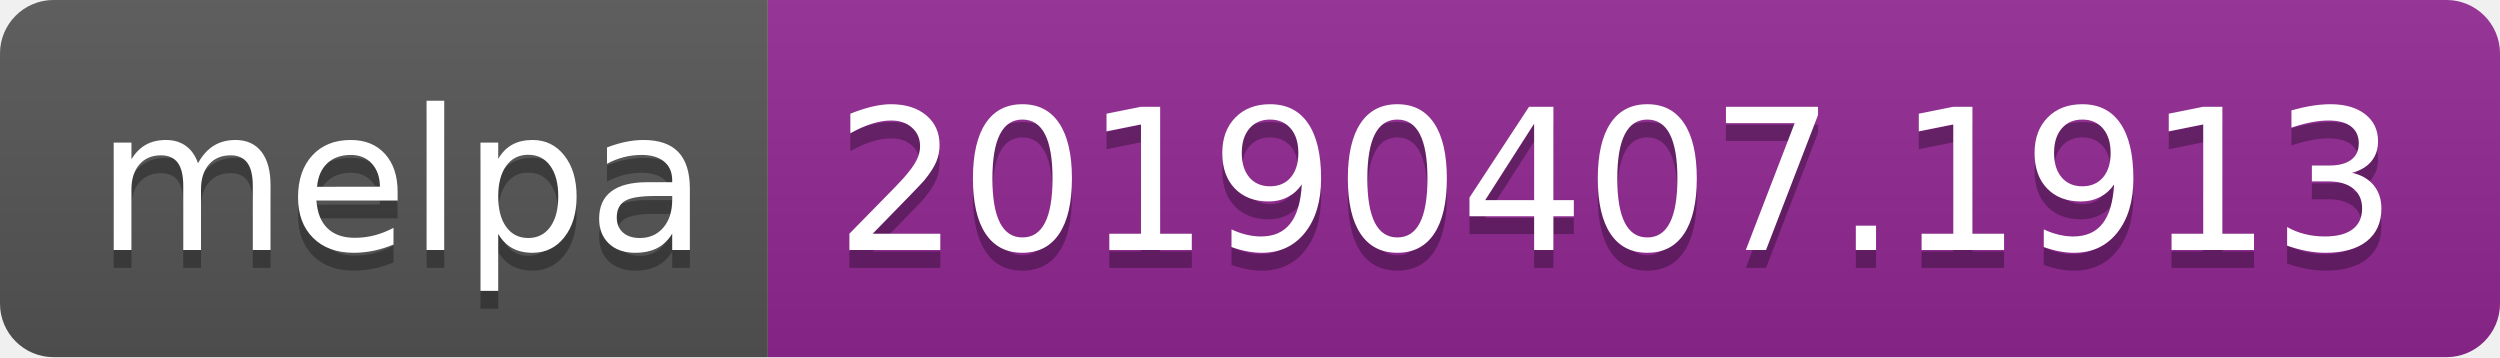
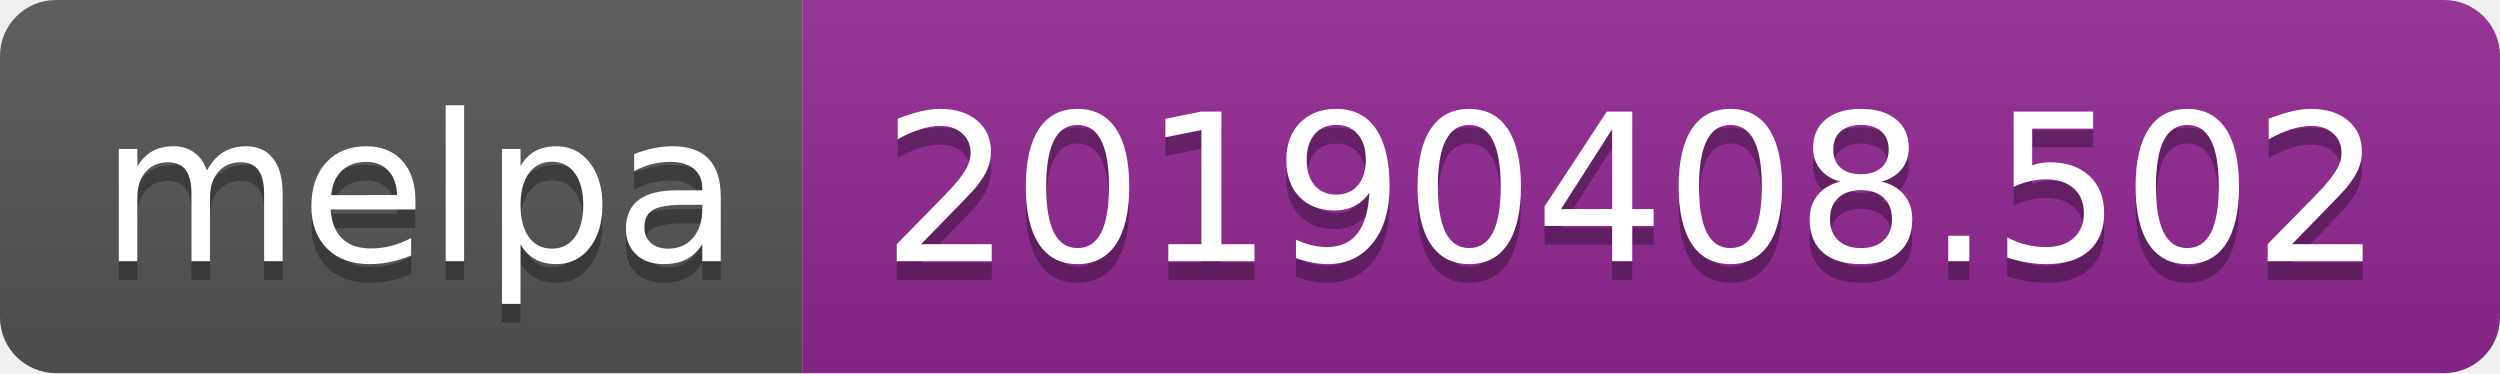
- <svg xmlns="http://www.w3.org/2000/svg" width="140" height="20">
+ <svg xmlns="http://www.w3.org/2000/svg" width="134" height="20">
  <linearGradient id="b" x2="0" y2="100%">
    <stop offset="0" stop-color="#bbb" stop-opacity=".1" />
    <stop offset="1" stop-opacity=".1" />
  </linearGradient>
  <clipPath id="a">
-     <rect width="140" height="20" rx="3" fill="#fff" />
+     <rect width="134" height="20" rx="3" fill="#fff" />
  </clipPath>
  <g clip-path="url(#a)">
    <path fill="#555" d="M0 0h43v20H0z" />
-     <path fill="#922793" d="M43 0h97v20H43z" />
-     <path fill="url(#b)" d="M0 0h140v20H0z" />
+     <path fill="#922793" d="M43 0h91v20H43z" />
+     <path fill="url(#b)" d="M0 0h134v20H0z" />
  </g>
  <g fill="#fff" text-anchor="middle" font-family="DejaVu Sans,Verdana,Geneva,sans-serif" font-size="110">
    <text x="225" y="150" fill="#010101" fill-opacity=".3" transform="scale(.1)" textLength="330">melpa</text>
    <text x="225" y="140" transform="scale(.1)" textLength="330">melpa</text>
-     <text x="905" y="150" fill="#010101" fill-opacity=".3" transform="scale(.1)" textLength="870">20190407.1913</text>
-     <text x="905" y="140" transform="scale(.1)" textLength="870">20190407.1913</text>
+     <text x="875" y="150" fill="#010101" fill-opacity=".3" transform="scale(.1)" textLength="810">20190408.502</text>
+     <text x="875" y="140" transform="scale(.1)" textLength="810">20190408.502</text>
  </g>
</svg>
